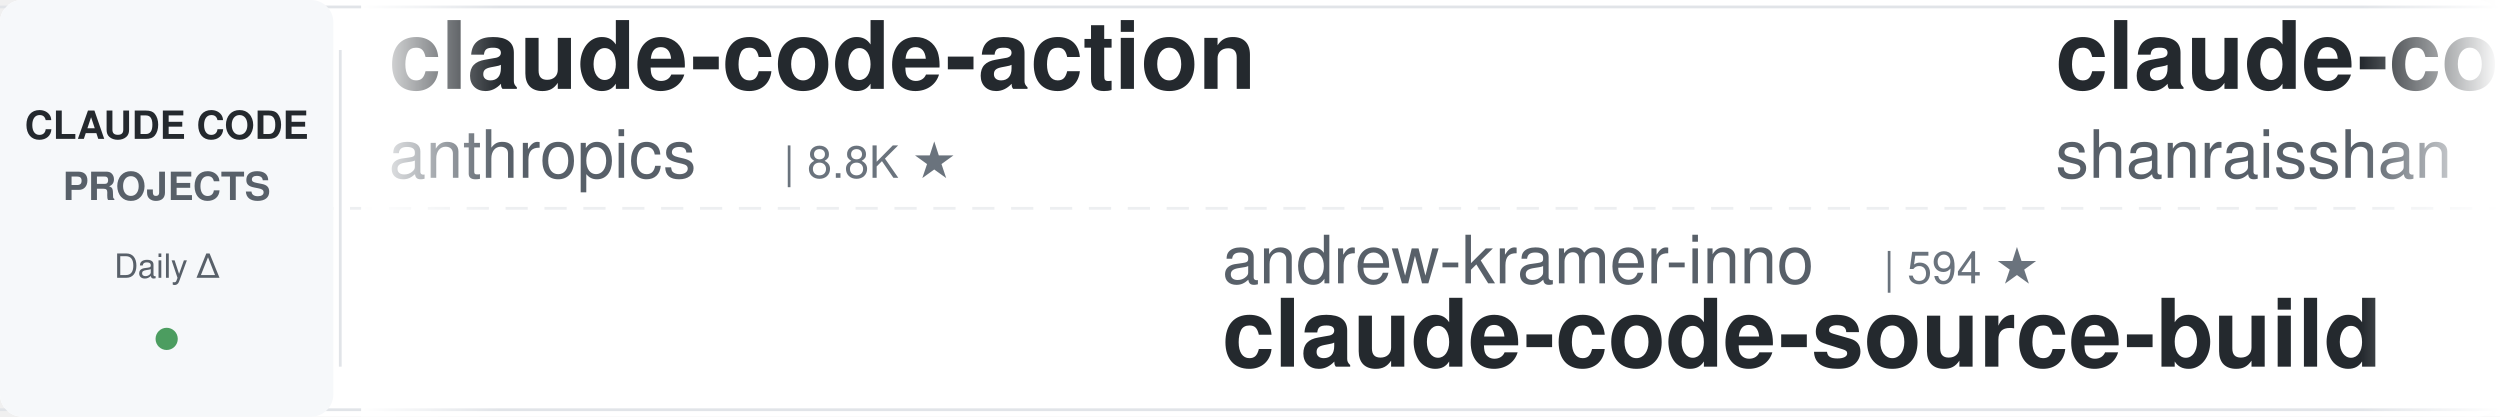
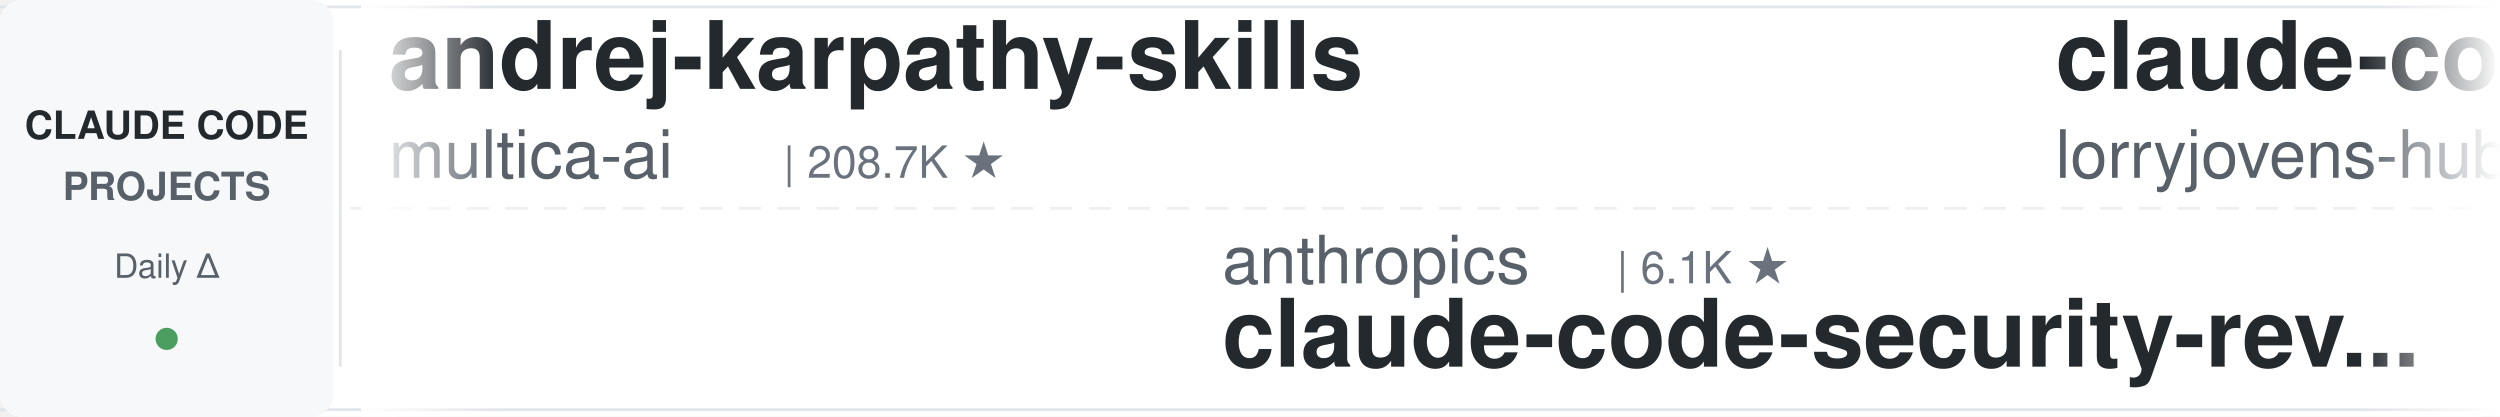
<svg xmlns="http://www.w3.org/2000/svg" width="900" height="150">
  <defs>
    <linearGradient id="leftFade" x1="0%" y1="0%" x2="100%" y2="0%">
      <stop offset="0%" style="stop-color:#ffffff;stop-opacity:1" />
      <stop offset="100%" style="stop-color:#ffffff;stop-opacity:0" />
    </linearGradient>
    <linearGradient id="rightFade" x1="0%" y1="0%" x2="100%" y2="0%">
      <stop offset="0%" style="stop-color:#ffffff;stop-opacity:0" />
      <stop offset="100%" style="stop-color:#ffffff;stop-opacity:1" />
    </linearGradient>
  </defs>
  <rect width="900" height="150" fill="#ffffff" rx="8" />
  <rect x="0" y="2" width="900" height="1" fill="#e1e4e8" />
  <rect x="0" y="147" width="900" height="1" fill="#e1e4e8" />
  <line x1="0" y1="75" x2="900" y2="75" stroke="#e1e4e8" stroke-width="1" stroke-dasharray="8 6" opacity="0.6" />
  <rect x="0" y="0" width="120" height="150" fill="#f6f8fa" rx="8" />
  <text x="60" y="50" font-family="-apple-system, BlinkMacSystemFont, 'Segoe UI', Helvetica, Arial, sans-serif" font-size="14" font-weight="600" fill="#24292e" text-anchor="middle">CLAUDE CODE</text>
  <text x="60" y="72" font-family="-apple-system, BlinkMacSystemFont, 'Segoe UI', Helvetica, Arial, sans-serif" font-size="14" font-weight="600" fill="#586069" text-anchor="middle">PROJECTS</text>
  <text x="60" y="100" font-family="-apple-system, BlinkMacSystemFont, 'Segoe UI', Helvetica, Arial, sans-serif" font-size="12" font-weight="500" fill="#586069" text-anchor="middle">Daily Δ</text>
  <circle cx="60" cy="122" r="4" fill="#22863a" opacity="0.8" />
  <rect x="122" y="18" width="1" height="114" fill="#e1e4e8" />
  <clipPath id="tickerClip">
    <rect x="130" y="0" width="770" height="150" />
  </clipPath>
  <g clip-path="url(#tickerClip)">
    <g id="tickerItems">
      <animateTransform attributeName="transform" attributeType="XML" type="translate" from="0 0" to="-3000 0" dur="54s" repeatCount="indefinite" />
      <g transform="translate(0, 0)">
-         <text x="140" y="32" font-family="-apple-system, BlinkMacSystemFont, 'Segoe UI', Helvetica, Arial, sans-serif" font-size="34" font-weight="600" fill="#24292e">claude-code-action</text>
-         <text x="140" y="64" font-family="-apple-system, BlinkMacSystemFont, 'Segoe UI', Helvetica, Arial, sans-serif" font-size="24" font-weight="400" fill="#586069">anthropics</text>
-         <text x="282" y="64" font-family="-apple-system, BlinkMacSystemFont, 'Segoe UI', Helvetica, Arial, sans-serif" font-size="16" font-weight="500" fill="#6a737d">| 8.8K ★</text>
+         <text x="140" y="32" font-family="-apple-system, BlinkMacSystemFont, 'Segoe UI', Helvetica, Arial, sans-serif" font-size="34" font-weight="600" fill="#24292e">andrej-karpathy-skills</text>
+         <text x="140" y="64" font-family="-apple-system, BlinkMacSystemFont, 'Segoe UI', Helvetica, Arial, sans-serif" font-size="24" font-weight="400" fill="#586069">multica-ai</text>
+         <text x="282" y="64" font-family="-apple-system, BlinkMacSystemFont, 'Segoe UI', Helvetica, Arial, sans-serif" font-size="16" font-weight="500" fill="#6a737d">| 208.7K ★</text>
      </g>
      <g transform="translate(300, 0)">
-         <text x="140" y="102" font-family="-apple-system, BlinkMacSystemFont, 'Segoe UI', Helvetica, Arial, sans-serif" font-size="24" font-weight="400" fill="#586069">andrew-kramer-inno</text>
-         <text x="378" y="102" font-family="-apple-system, BlinkMacSystemFont, 'Segoe UI', Helvetica, Arial, sans-serif" font-size="16" font-weight="500" fill="#6a737d">| 594 ★</text>
-         <text x="140" y="132" font-family="-apple-system, BlinkMacSystemFont, 'Segoe UI', Helvetica, Arial, sans-serif" font-size="34" font-weight="600" fill="#24292e">claude-code-source-build</text>
+         <text x="140" y="102" font-family="-apple-system, BlinkMacSystemFont, 'Segoe UI', Helvetica, Arial, sans-serif" font-size="24" font-weight="400" fill="#586069">anthropics</text>
+         <text x="282" y="102" font-family="-apple-system, BlinkMacSystemFont, 'Segoe UI', Helvetica, Arial, sans-serif" font-size="16" font-weight="500" fill="#6a737d">| 6.1K ★</text>
+         <text x="140" y="132" font-family="-apple-system, BlinkMacSystemFont, 'Segoe UI', Helvetica, Arial, sans-serif" font-size="34" font-weight="600" fill="#24292e">claude-code-security-rev...</text>
      </g>
      <g transform="translate(600, 0)">
-         <text x="140" y="32" font-family="-apple-system, BlinkMacSystemFont, 'Segoe UI', Helvetica, Arial, sans-serif" font-size="34" font-weight="600" fill="#24292e">claude-code-best-practic...</text>
-         <text x="140" y="64" font-family="-apple-system, BlinkMacSystemFont, 'Segoe UI', Helvetica, Arial, sans-serif" font-size="24" font-weight="400" fill="#586069">shanraisshan</text>
-         <text x="306" y="64" font-family="-apple-system, BlinkMacSystemFont, 'Segoe UI', Helvetica, Arial, sans-serif" font-size="16" font-weight="500" fill="#6a737d">| 65.4K ★</text>
+         <text x="140" y="32" font-family="-apple-system, BlinkMacSystemFont, 'Segoe UI', Helvetica, Arial, sans-serif" font-size="34" font-weight="600" fill="#24292e">claude-code-rust</text>
+         <text x="140" y="64" font-family="-apple-system, BlinkMacSystemFont, 'Segoe UI', Helvetica, Arial, sans-serif" font-size="24" font-weight="400" fill="#586069">lorryjovens-hub</text>
+         <text x="342" y="64" font-family="-apple-system, BlinkMacSystemFont, 'Segoe UI', Helvetica, Arial, sans-serif" font-size="16" font-weight="500" fill="#6a737d">| 1.7K ★</text>
      </g>
      <g transform="translate(900, 0)">
-         <text x="140" y="102" font-family="-apple-system, BlinkMacSystemFont, 'Segoe UI', Helvetica, Arial, sans-serif" font-size="24" font-weight="400" fill="#586069">huangserva</text>
-         <text x="282" y="102" font-family="-apple-system, BlinkMacSystemFont, 'Segoe UI', Helvetica, Arial, sans-serif" font-size="16" font-weight="500" fill="#6a737d">| 626 ★</text>
-         <text x="140" y="132" font-family="-apple-system, BlinkMacSystemFont, 'Segoe UI', Helvetica, Arial, sans-serif" font-size="34" font-weight="600" fill="#24292e">claude-code-cli</text>
+         <text x="140" y="102" font-family="-apple-system, BlinkMacSystemFont, 'Segoe UI', Helvetica, Arial, sans-serif" font-size="24" font-weight="400" fill="#586069">Alishahryar1</text>
+         <text x="306" y="102" font-family="-apple-system, BlinkMacSystemFont, 'Segoe UI', Helvetica, Arial, sans-serif" font-size="16" font-weight="500" fill="#6a737d">| 51.4K ★</text>
+         <text x="140" y="132" font-family="-apple-system, BlinkMacSystemFont, 'Segoe UI', Helvetica, Arial, sans-serif" font-size="34" font-weight="600" fill="#24292e">free-claude-code</text>
      </g>
      <g transform="translate(1200, 0)">
-         <text x="140" y="32" font-family="-apple-system, BlinkMacSystemFont, 'Segoe UI', Helvetica, Arial, sans-serif" font-size="34" font-weight="600" fill="#24292e">arcads-claude-code</text>
-         <text x="140" y="64" font-family="-apple-system, BlinkMacSystemFont, 'Segoe UI', Helvetica, Arial, sans-serif" font-size="24" font-weight="400" fill="#586069">krusemediallc</text>
-         <text x="318" y="64" font-family="-apple-system, BlinkMacSystemFont, 'Segoe UI', Helvetica, Arial, sans-serif" font-size="16" font-weight="500" fill="#6a737d">| 1.4K ★</text>
+         <text x="140" y="32" font-family="-apple-system, BlinkMacSystemFont, 'Segoe UI', Helvetica, Arial, sans-serif" font-size="34" font-weight="600" fill="#24292e">claude-code-ultimate-gui...</text>
+         <text x="140" y="64" font-family="-apple-system, BlinkMacSystemFont, 'Segoe UI', Helvetica, Arial, sans-serif" font-size="24" font-weight="400" fill="#586069">FlorianBruniaux</text>
+         <text x="342" y="64" font-family="-apple-system, BlinkMacSystemFont, 'Segoe UI', Helvetica, Arial, sans-serif" font-size="16" font-weight="500" fill="#6a737d">| 5.8K ★</text>
      </g>
      <g transform="translate(1500, 0)">
-         <text x="140" y="102" font-family="-apple-system, BlinkMacSystemFont, 'Segoe UI', Helvetica, Arial, sans-serif" font-size="24" font-weight="400" fill="#586069">Yeachan-Heo</text>
-         <text x="294" y="102" font-family="-apple-system, BlinkMacSystemFont, 'Segoe UI', Helvetica, Arial, sans-serif" font-size="16" font-weight="500" fill="#6a737d">| 38.9K ★</text>
-         <text x="140" y="132" font-family="-apple-system, BlinkMacSystemFont, 'Segoe UI', Helvetica, Arial, sans-serif" font-size="34" font-weight="600" fill="#24292e">oh-my-claudecode</text>
+         <text x="140" y="102" font-family="-apple-system, BlinkMacSystemFont, 'Segoe UI', Helvetica, Arial, sans-serif" font-size="24" font-weight="400" fill="#586069">pedrohcgs</text>
+         <text x="270" y="102" font-family="-apple-system, BlinkMacSystemFont, 'Segoe UI', Helvetica, Arial, sans-serif" font-size="16" font-weight="500" fill="#6a737d">| 1.5K ★</text>
+         <text x="140" y="132" font-family="-apple-system, BlinkMacSystemFont, 'Segoe UI', Helvetica, Arial, sans-serif" font-size="34" font-weight="600" fill="#24292e">claude-code-my-workflow</text>
      </g>
      <g transform="translate(1800, 0)">
-         <text x="140" y="32" font-family="-apple-system, BlinkMacSystemFont, 'Segoe UI', Helvetica, Arial, sans-serif" font-size="34" font-weight="600" fill="#24292e">learn-claude-code</text>
-         <text x="140" y="64" font-family="-apple-system, BlinkMacSystemFont, 'Segoe UI', Helvetica, Arial, sans-serif" font-size="24" font-weight="400" fill="#586069">shareAI-lab</text>
-         <text x="294" y="64" font-family="-apple-system, BlinkMacSystemFont, 'Segoe UI', Helvetica, Arial, sans-serif" font-size="16" font-weight="500" fill="#6a737d">| 75.6K ★</text>
+         <text x="140" y="32" font-family="-apple-system, BlinkMacSystemFont, 'Segoe UI', Helvetica, Arial, sans-serif" font-size="34" font-weight="600" fill="#24292e">Auto-claude-code-researc...</text>
+         <text x="140" y="64" font-family="-apple-system, BlinkMacSystemFont, 'Segoe UI', Helvetica, Arial, sans-serif" font-size="24" font-weight="400" fill="#586069">wanshuiyin</text>
+         <text x="282" y="64" font-family="-apple-system, BlinkMacSystemFont, 'Segoe UI', Helvetica, Arial, sans-serif" font-size="16" font-weight="500" fill="#6a737d">| 15.4K ★</text>
      </g>
      <g transform="translate(2100, 0)">
-         <text x="140" y="102" font-family="-apple-system, BlinkMacSystemFont, 'Segoe UI', Helvetica, Arial, sans-serif" font-size="24" font-weight="400" fill="#586069">fuergaosi233</text>
-         <text x="306" y="102" font-family="-apple-system, BlinkMacSystemFont, 'Segoe UI', Helvetica, Arial, sans-serif" font-size="16" font-weight="500" fill="#6a737d">| 2.8K ★</text>
-         <text x="140" y="132" font-family="-apple-system, BlinkMacSystemFont, 'Segoe UI', Helvetica, Arial, sans-serif" font-size="34" font-weight="600" fill="#24292e">claude-code-proxy</text>
+         <text x="140" y="102" font-family="-apple-system, BlinkMacSystemFont, 'Segoe UI', Helvetica, Arial, sans-serif" font-size="24" font-weight="400" fill="#586069">Chachamaru127</text>
+         <text x="318" y="102" font-family="-apple-system, BlinkMacSystemFont, 'Segoe UI', Helvetica, Arial, sans-serif" font-size="16" font-weight="500" fill="#6a737d">| 3.1K ★</text>
+         <text x="140" y="132" font-family="-apple-system, BlinkMacSystemFont, 'Segoe UI', Helvetica, Arial, sans-serif" font-size="34" font-weight="600" fill="#24292e">claude-code-harness</text>
      </g>
      <g transform="translate(2400, 0)">
-         <text x="140" y="32" font-family="-apple-system, BlinkMacSystemFont, 'Segoe UI', Helvetica, Arial, sans-serif" font-size="34" font-weight="600" fill="#24292e">claude-code-showcase</text>
-         <text x="140" y="64" font-family="-apple-system, BlinkMacSystemFont, 'Segoe UI', Helvetica, Arial, sans-serif" font-size="24" font-weight="400" fill="#586069">ChrisWiles</text>
-         <text x="282" y="64" font-family="-apple-system, BlinkMacSystemFont, 'Segoe UI', Helvetica, Arial, sans-serif" font-size="16" font-weight="500" fill="#6a737d">| 6.0K ★</text>
+         <text x="140" y="32" font-family="-apple-system, BlinkMacSystemFont, 'Segoe UI', Helvetica, Arial, sans-serif" font-size="34" font-weight="600" fill="#24292e">claude_codex_bridge</text>
+         <text x="140" y="64" font-family="-apple-system, BlinkMacSystemFont, 'Segoe UI', Helvetica, Arial, sans-serif" font-size="24" font-weight="400" fill="#586069">SeemSeam</text>
+         <text x="258" y="64" font-family="-apple-system, BlinkMacSystemFont, 'Segoe UI', Helvetica, Arial, sans-serif" font-size="16" font-weight="500" fill="#6a737d">| 3.5K ★</text>
      </g>
      <g transform="translate(2700, 0)">
-         <text x="140" y="102" font-family="-apple-system, BlinkMacSystemFont, 'Segoe UI', Helvetica, Arial, sans-serif" font-size="24" font-weight="400" fill="#586069">Pimzino</text>
-         <text x="246" y="102" font-family="-apple-system, BlinkMacSystemFont, 'Segoe UI', Helvetica, Arial, sans-serif" font-size="16" font-weight="500" fill="#6a737d">| 3.9K ★</text>
-         <text x="140" y="132" font-family="-apple-system, BlinkMacSystemFont, 'Segoe UI', Helvetica, Arial, sans-serif" font-size="34" font-weight="600" fill="#24292e">claude-code-spec-workflo...</text>
+         <text x="140" y="102" font-family="-apple-system, BlinkMacSystemFont, 'Segoe UI', Helvetica, Arial, sans-serif" font-size="24" font-weight="400" fill="#586069">ding113</text>
+         <text x="246" y="102" font-family="-apple-system, BlinkMacSystemFont, 'Segoe UI', Helvetica, Arial, sans-serif" font-size="16" font-weight="500" fill="#6a737d">| 3.3K ★</text>
+         <text x="140" y="132" font-family="-apple-system, BlinkMacSystemFont, 'Segoe UI', Helvetica, Arial, sans-serif" font-size="34" font-weight="600" fill="#24292e">claude-code-hub</text>
      </g>
      <g transform="translate(3000, 0)">
-         <text x="140" y="32" font-family="-apple-system, BlinkMacSystemFont, 'Segoe UI', Helvetica, Arial, sans-serif" font-size="34" font-weight="600" fill="#24292e">claude-code-action</text>
-         <text x="140" y="64" font-family="-apple-system, BlinkMacSystemFont, 'Segoe UI', Helvetica, Arial, sans-serif" font-size="24" font-weight="400" fill="#586069">anthropics</text>
-         <text x="282" y="64" font-family="-apple-system, BlinkMacSystemFont, 'Segoe UI', Helvetica, Arial, sans-serif" font-size="16" font-weight="500" fill="#6a737d">| 8.8K ★</text>
+         <text x="140" y="32" font-family="-apple-system, BlinkMacSystemFont, 'Segoe UI', Helvetica, Arial, sans-serif" font-size="34" font-weight="600" fill="#24292e">andrej-karpathy-skills</text>
+         <text x="140" y="64" font-family="-apple-system, BlinkMacSystemFont, 'Segoe UI', Helvetica, Arial, sans-serif" font-size="24" font-weight="400" fill="#586069">multica-ai</text>
+         <text x="282" y="64" font-family="-apple-system, BlinkMacSystemFont, 'Segoe UI', Helvetica, Arial, sans-serif" font-size="16" font-weight="500" fill="#6a737d">| 208.7K ★</text>
      </g>
      <g transform="translate(3300, 0)">
-         <text x="140" y="102" font-family="-apple-system, BlinkMacSystemFont, 'Segoe UI', Helvetica, Arial, sans-serif" font-size="24" font-weight="400" fill="#586069">andrew-kramer-inno</text>
-         <text x="378" y="102" font-family="-apple-system, BlinkMacSystemFont, 'Segoe UI', Helvetica, Arial, sans-serif" font-size="16" font-weight="500" fill="#6a737d">| 594 ★</text>
-         <text x="140" y="132" font-family="-apple-system, BlinkMacSystemFont, 'Segoe UI', Helvetica, Arial, sans-serif" font-size="34" font-weight="600" fill="#24292e">claude-code-source-build</text>
+         <text x="140" y="102" font-family="-apple-system, BlinkMacSystemFont, 'Segoe UI', Helvetica, Arial, sans-serif" font-size="24" font-weight="400" fill="#586069">anthropics</text>
+         <text x="282" y="102" font-family="-apple-system, BlinkMacSystemFont, 'Segoe UI', Helvetica, Arial, sans-serif" font-size="16" font-weight="500" fill="#6a737d">| 6.1K ★</text>
+         <text x="140" y="132" font-family="-apple-system, BlinkMacSystemFont, 'Segoe UI', Helvetica, Arial, sans-serif" font-size="34" font-weight="600" fill="#24292e">claude-code-security-rev...</text>
      </g>
      <g transform="translate(3600, 0)">
-         <text x="140" y="32" font-family="-apple-system, BlinkMacSystemFont, 'Segoe UI', Helvetica, Arial, sans-serif" font-size="34" font-weight="600" fill="#24292e">claude-code-best-practic...</text>
-         <text x="140" y="64" font-family="-apple-system, BlinkMacSystemFont, 'Segoe UI', Helvetica, Arial, sans-serif" font-size="24" font-weight="400" fill="#586069">shanraisshan</text>
-         <text x="306" y="64" font-family="-apple-system, BlinkMacSystemFont, 'Segoe UI', Helvetica, Arial, sans-serif" font-size="16" font-weight="500" fill="#6a737d">| 65.4K ★</text>
+         <text x="140" y="32" font-family="-apple-system, BlinkMacSystemFont, 'Segoe UI', Helvetica, Arial, sans-serif" font-size="34" font-weight="600" fill="#24292e">claude-code-rust</text>
+         <text x="140" y="64" font-family="-apple-system, BlinkMacSystemFont, 'Segoe UI', Helvetica, Arial, sans-serif" font-size="24" font-weight="400" fill="#586069">lorryjovens-hub</text>
+         <text x="342" y="64" font-family="-apple-system, BlinkMacSystemFont, 'Segoe UI', Helvetica, Arial, sans-serif" font-size="16" font-weight="500" fill="#6a737d">| 1.7K ★</text>
      </g>
      <g transform="translate(3900, 0)">
-         <text x="140" y="102" font-family="-apple-system, BlinkMacSystemFont, 'Segoe UI', Helvetica, Arial, sans-serif" font-size="24" font-weight="400" fill="#586069">huangserva</text>
-         <text x="282" y="102" font-family="-apple-system, BlinkMacSystemFont, 'Segoe UI', Helvetica, Arial, sans-serif" font-size="16" font-weight="500" fill="#6a737d">| 626 ★</text>
-         <text x="140" y="132" font-family="-apple-system, BlinkMacSystemFont, 'Segoe UI', Helvetica, Arial, sans-serif" font-size="34" font-weight="600" fill="#24292e">claude-code-cli</text>
+         <text x="140" y="102" font-family="-apple-system, BlinkMacSystemFont, 'Segoe UI', Helvetica, Arial, sans-serif" font-size="24" font-weight="400" fill="#586069">Alishahryar1</text>
+         <text x="306" y="102" font-family="-apple-system, BlinkMacSystemFont, 'Segoe UI', Helvetica, Arial, sans-serif" font-size="16" font-weight="500" fill="#6a737d">| 51.4K ★</text>
+         <text x="140" y="132" font-family="-apple-system, BlinkMacSystemFont, 'Segoe UI', Helvetica, Arial, sans-serif" font-size="34" font-weight="600" fill="#24292e">free-claude-code</text>
      </g>
    </g>
  </g>
  <rect x="130" y="0" width="50" height="150" fill="url(#leftFade)" />
  <rect x="850" y="0" width="50" height="150" fill="url(#rightFade)" />
</svg>
